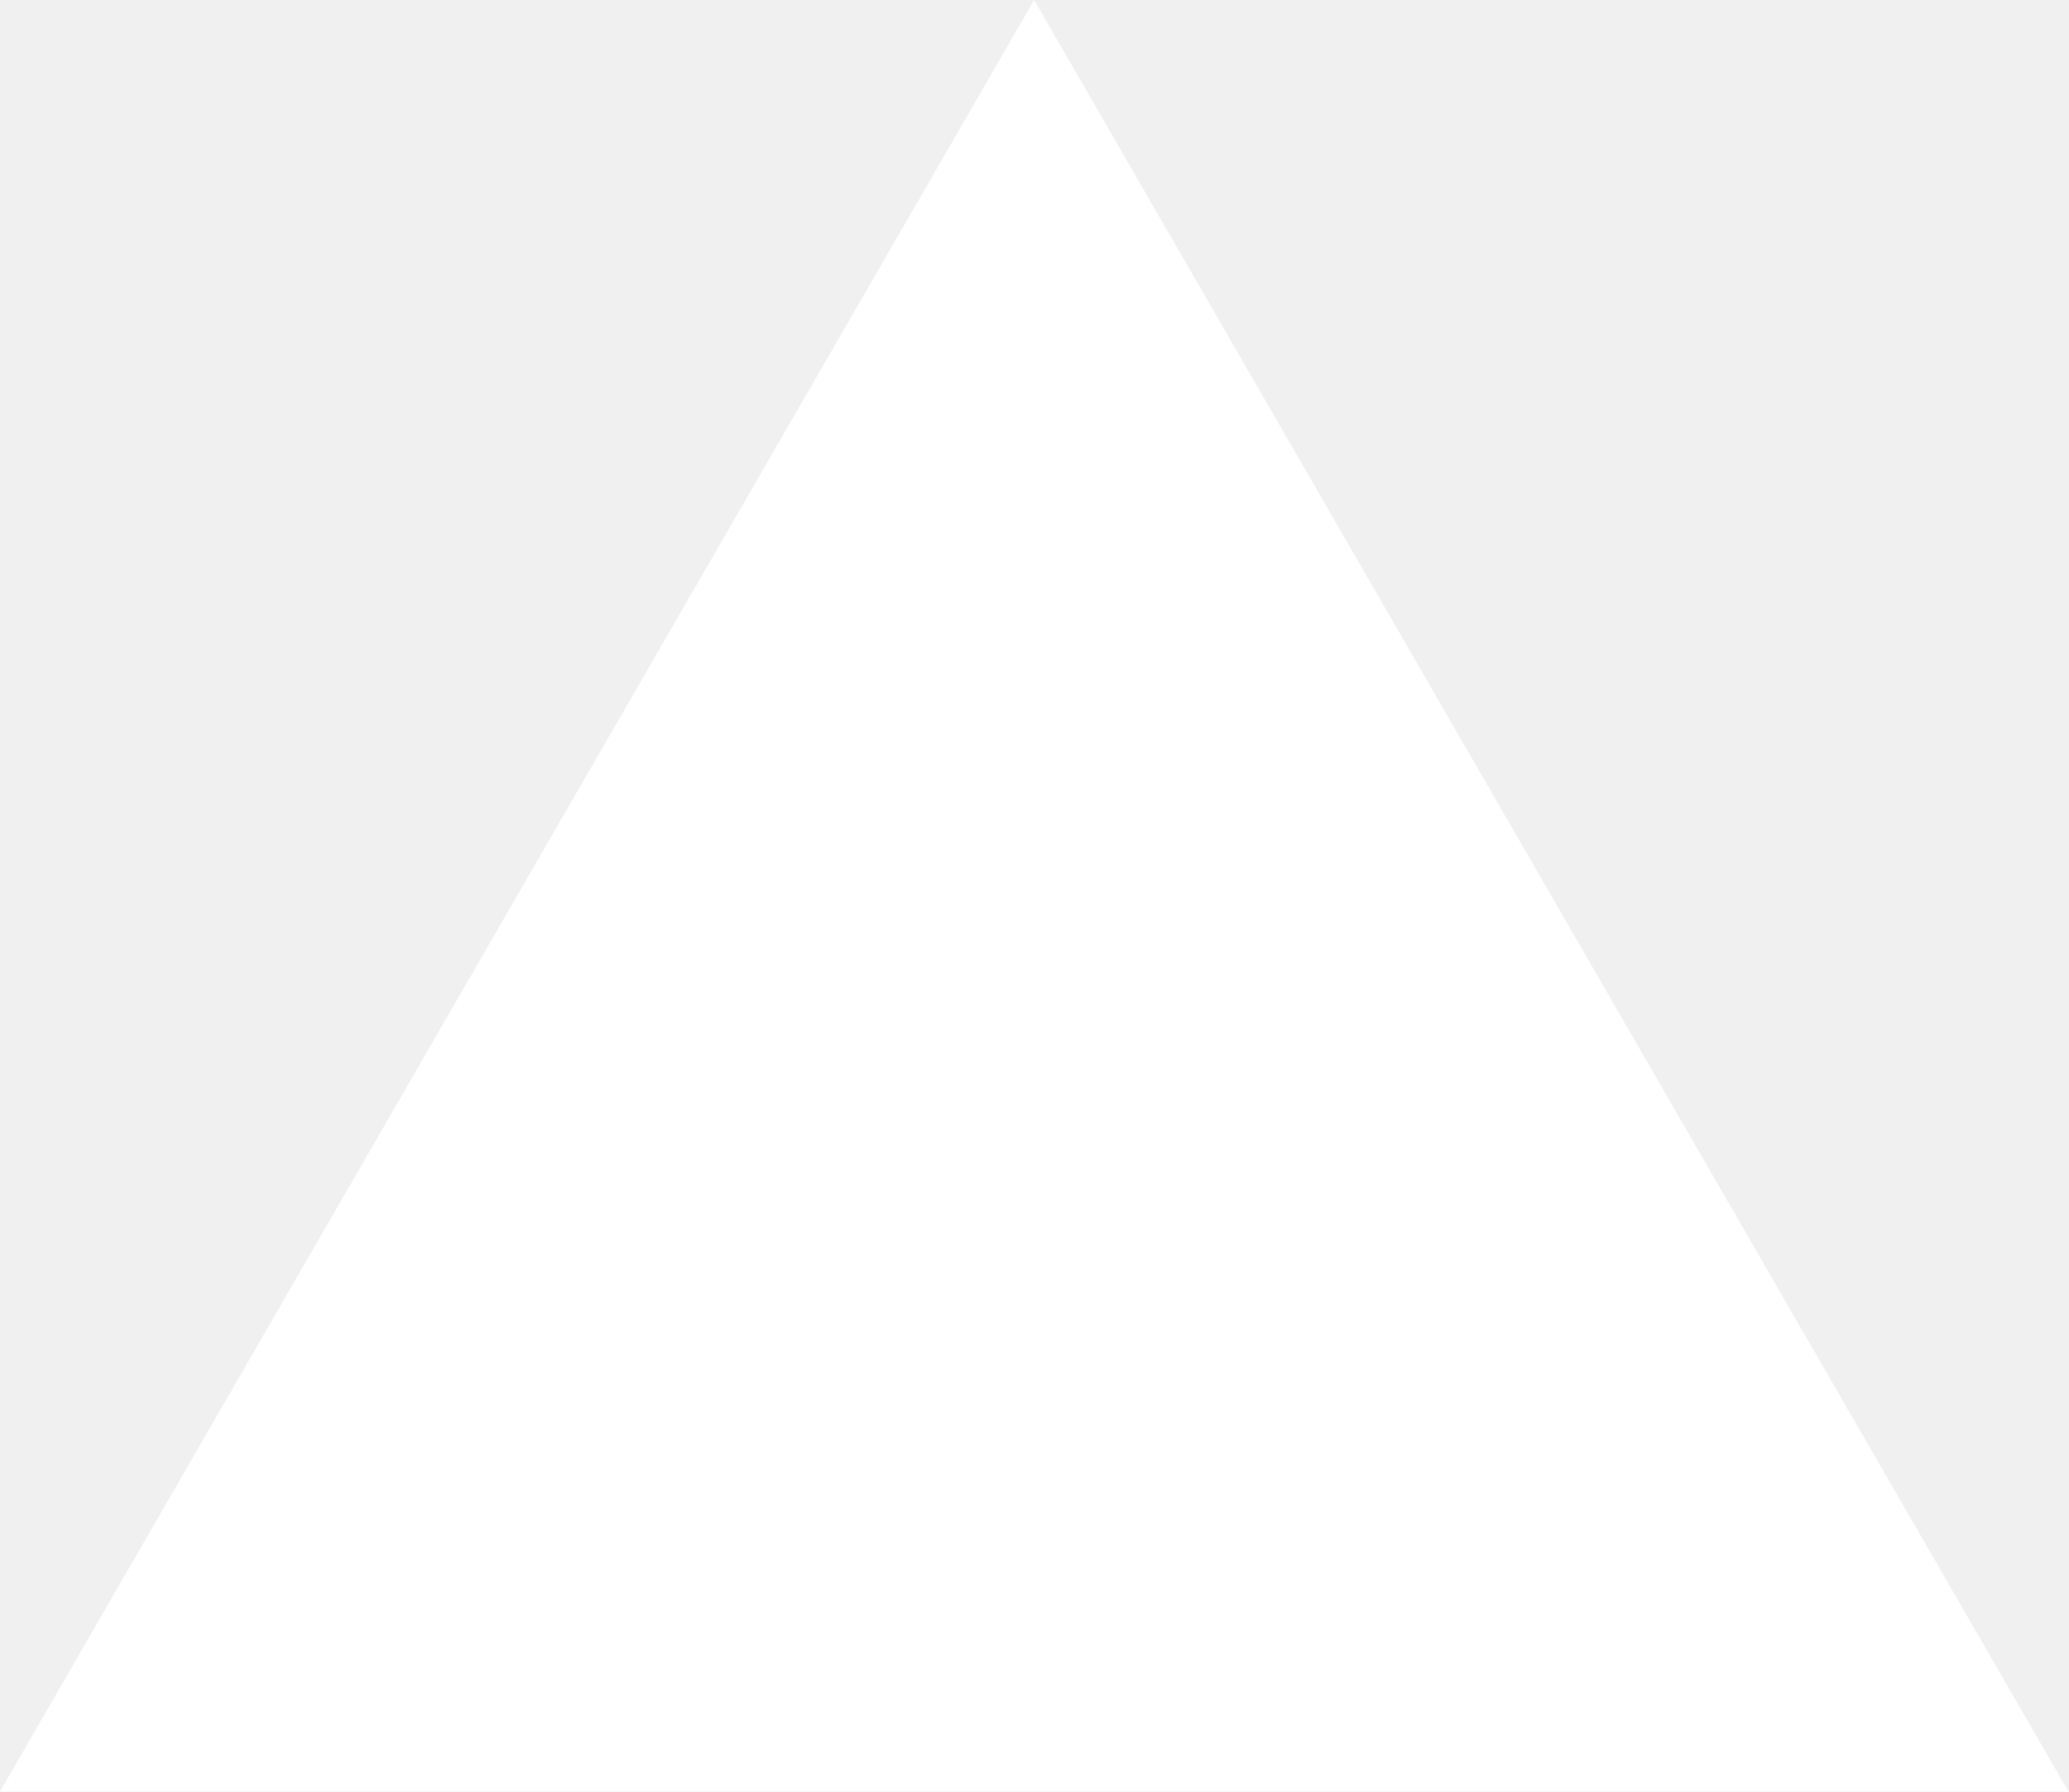
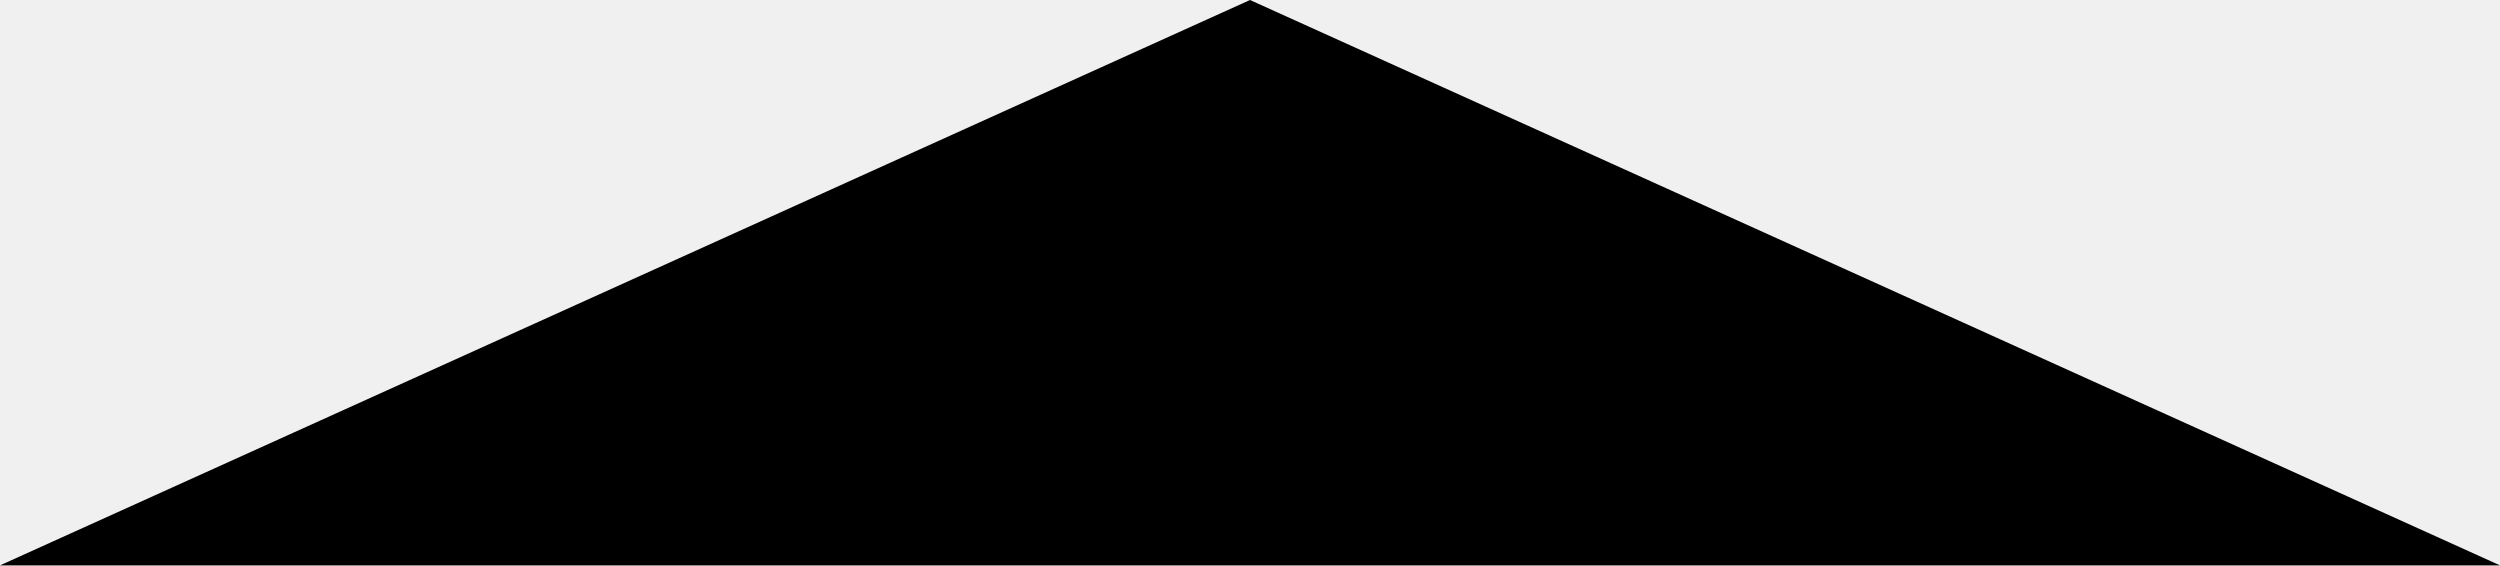
- <svg xmlns="http://www.w3.org/2000/svg" fill="none" viewBox="0 0 1155 1000">
-   <path d="m577.3 0 577.4 1000H0z" fill="#fff" />
+ <svg xmlns="http://www.w3.org/2000/svg" viewBox="0 0 283 64" fill="none">
+   <path d="M141.5 0 283 64H0L141.5 0Z" fill="#000" />
</svg>
